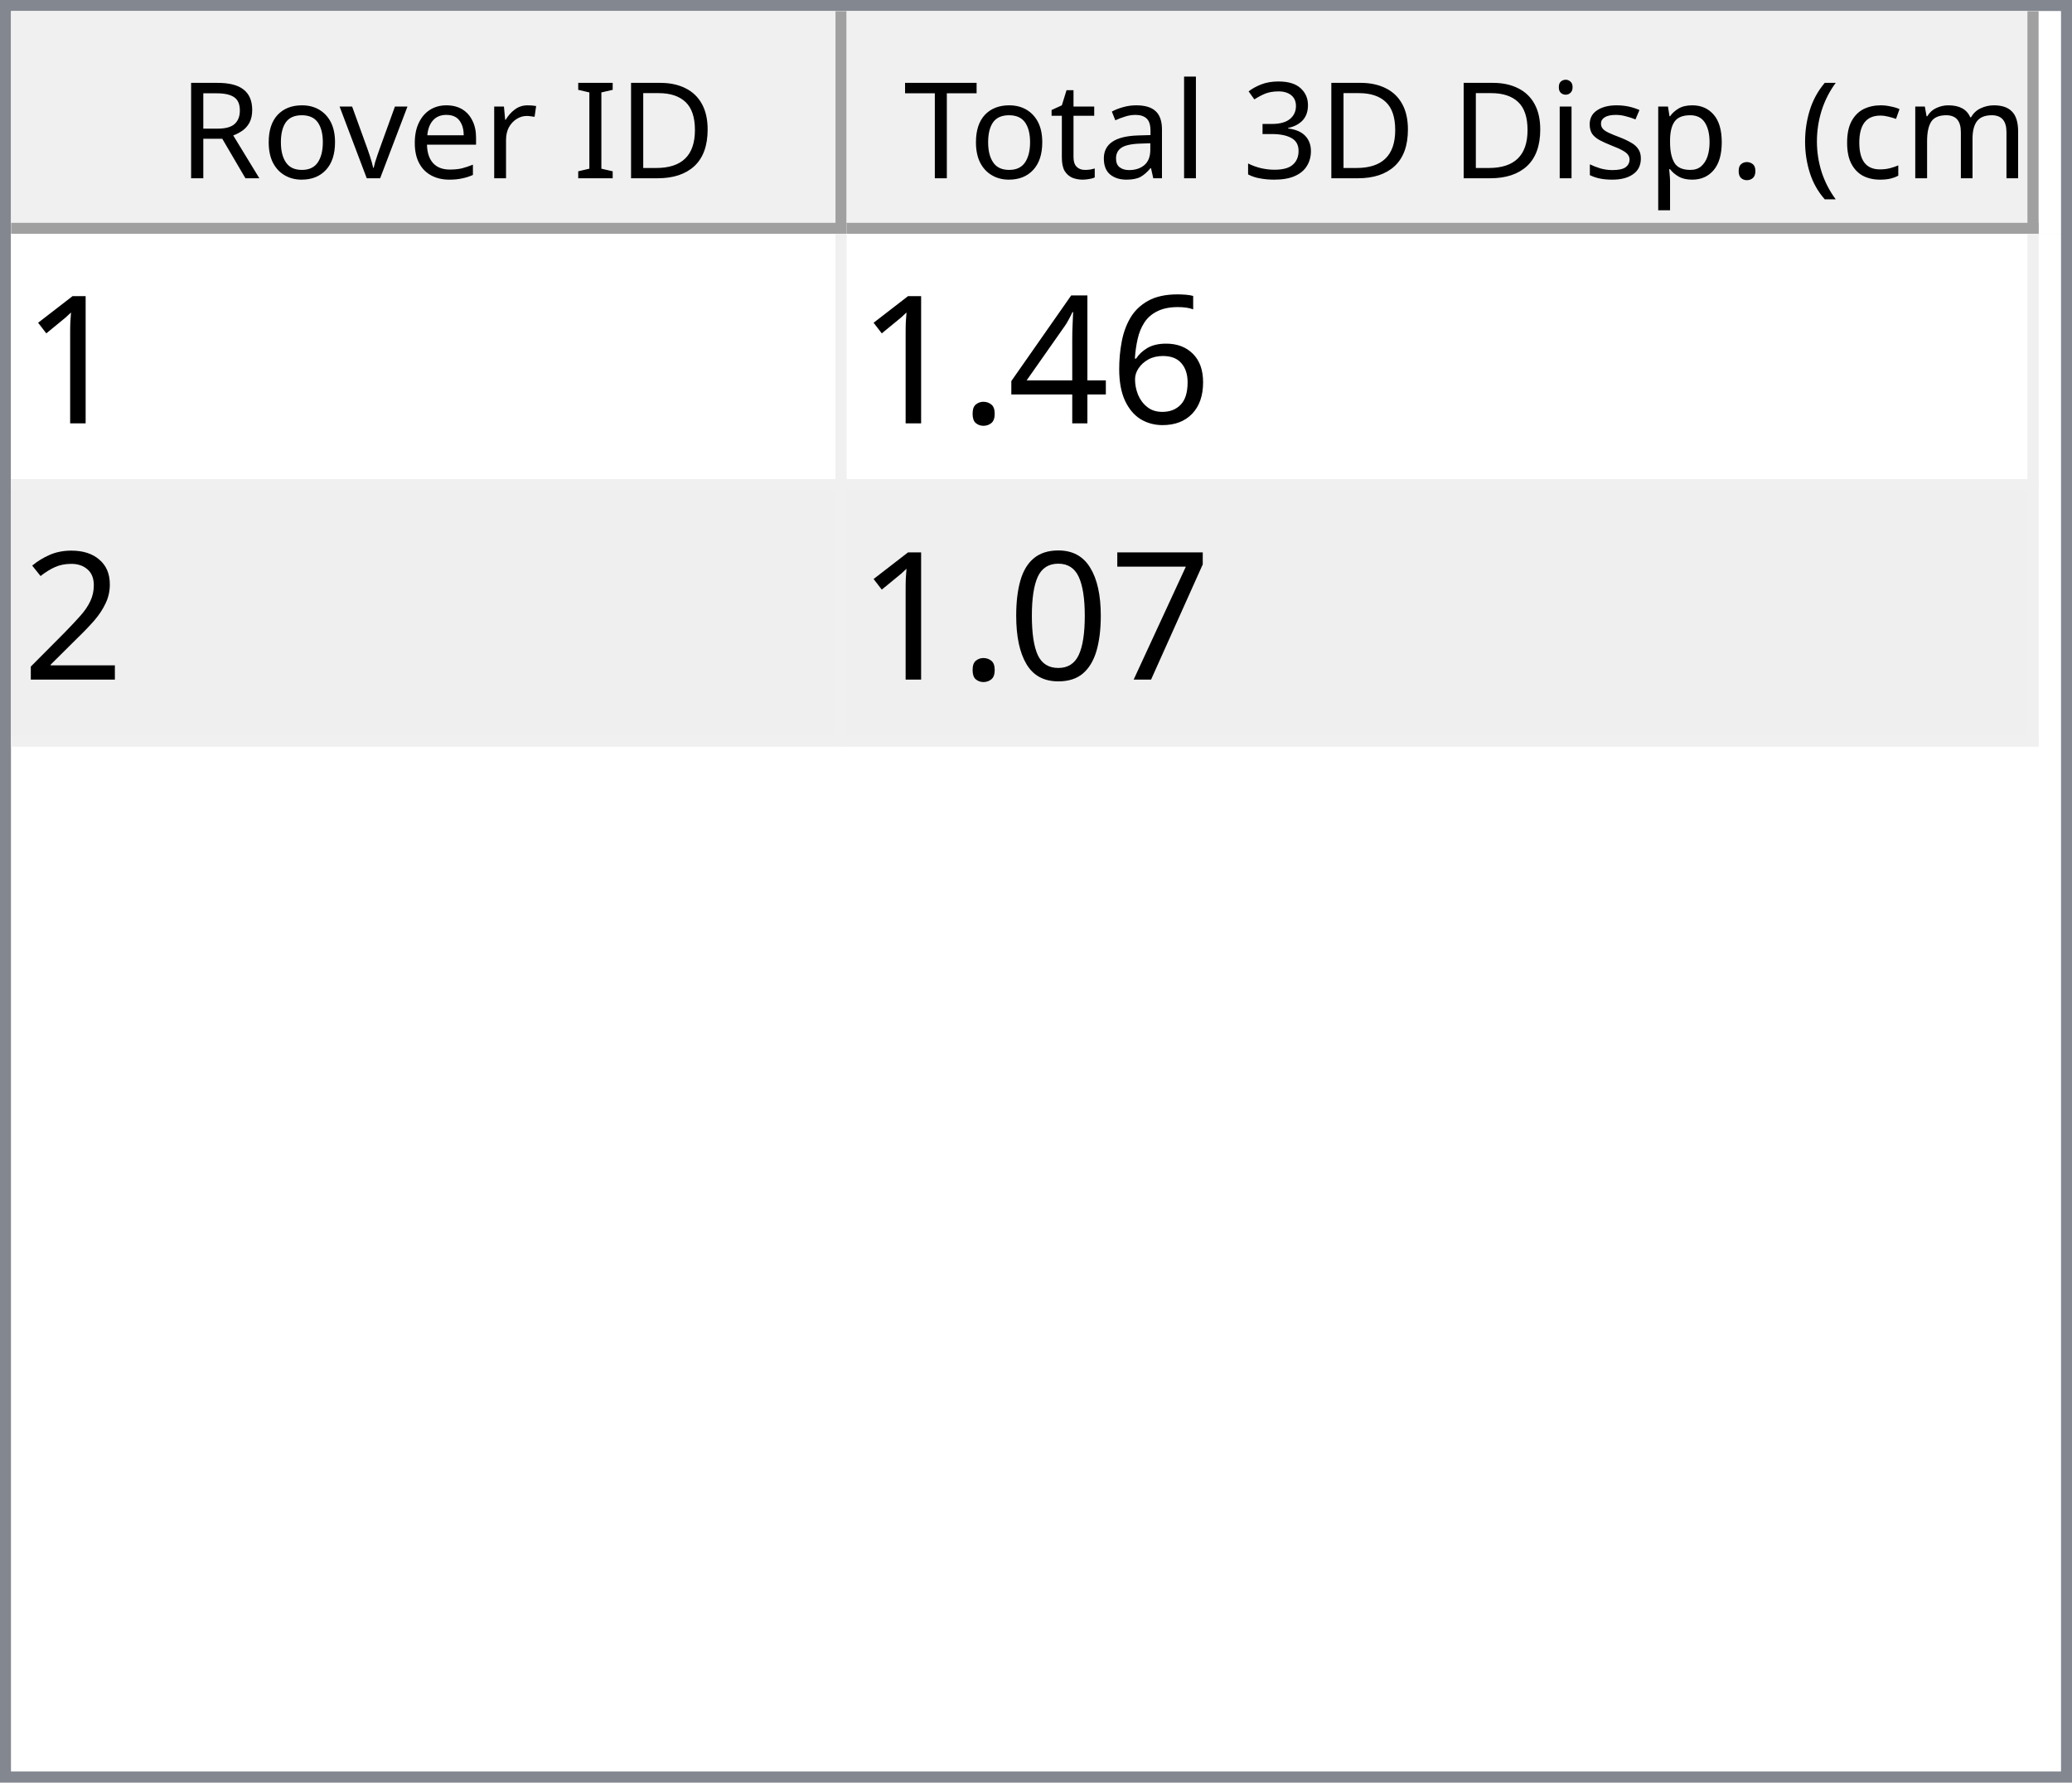
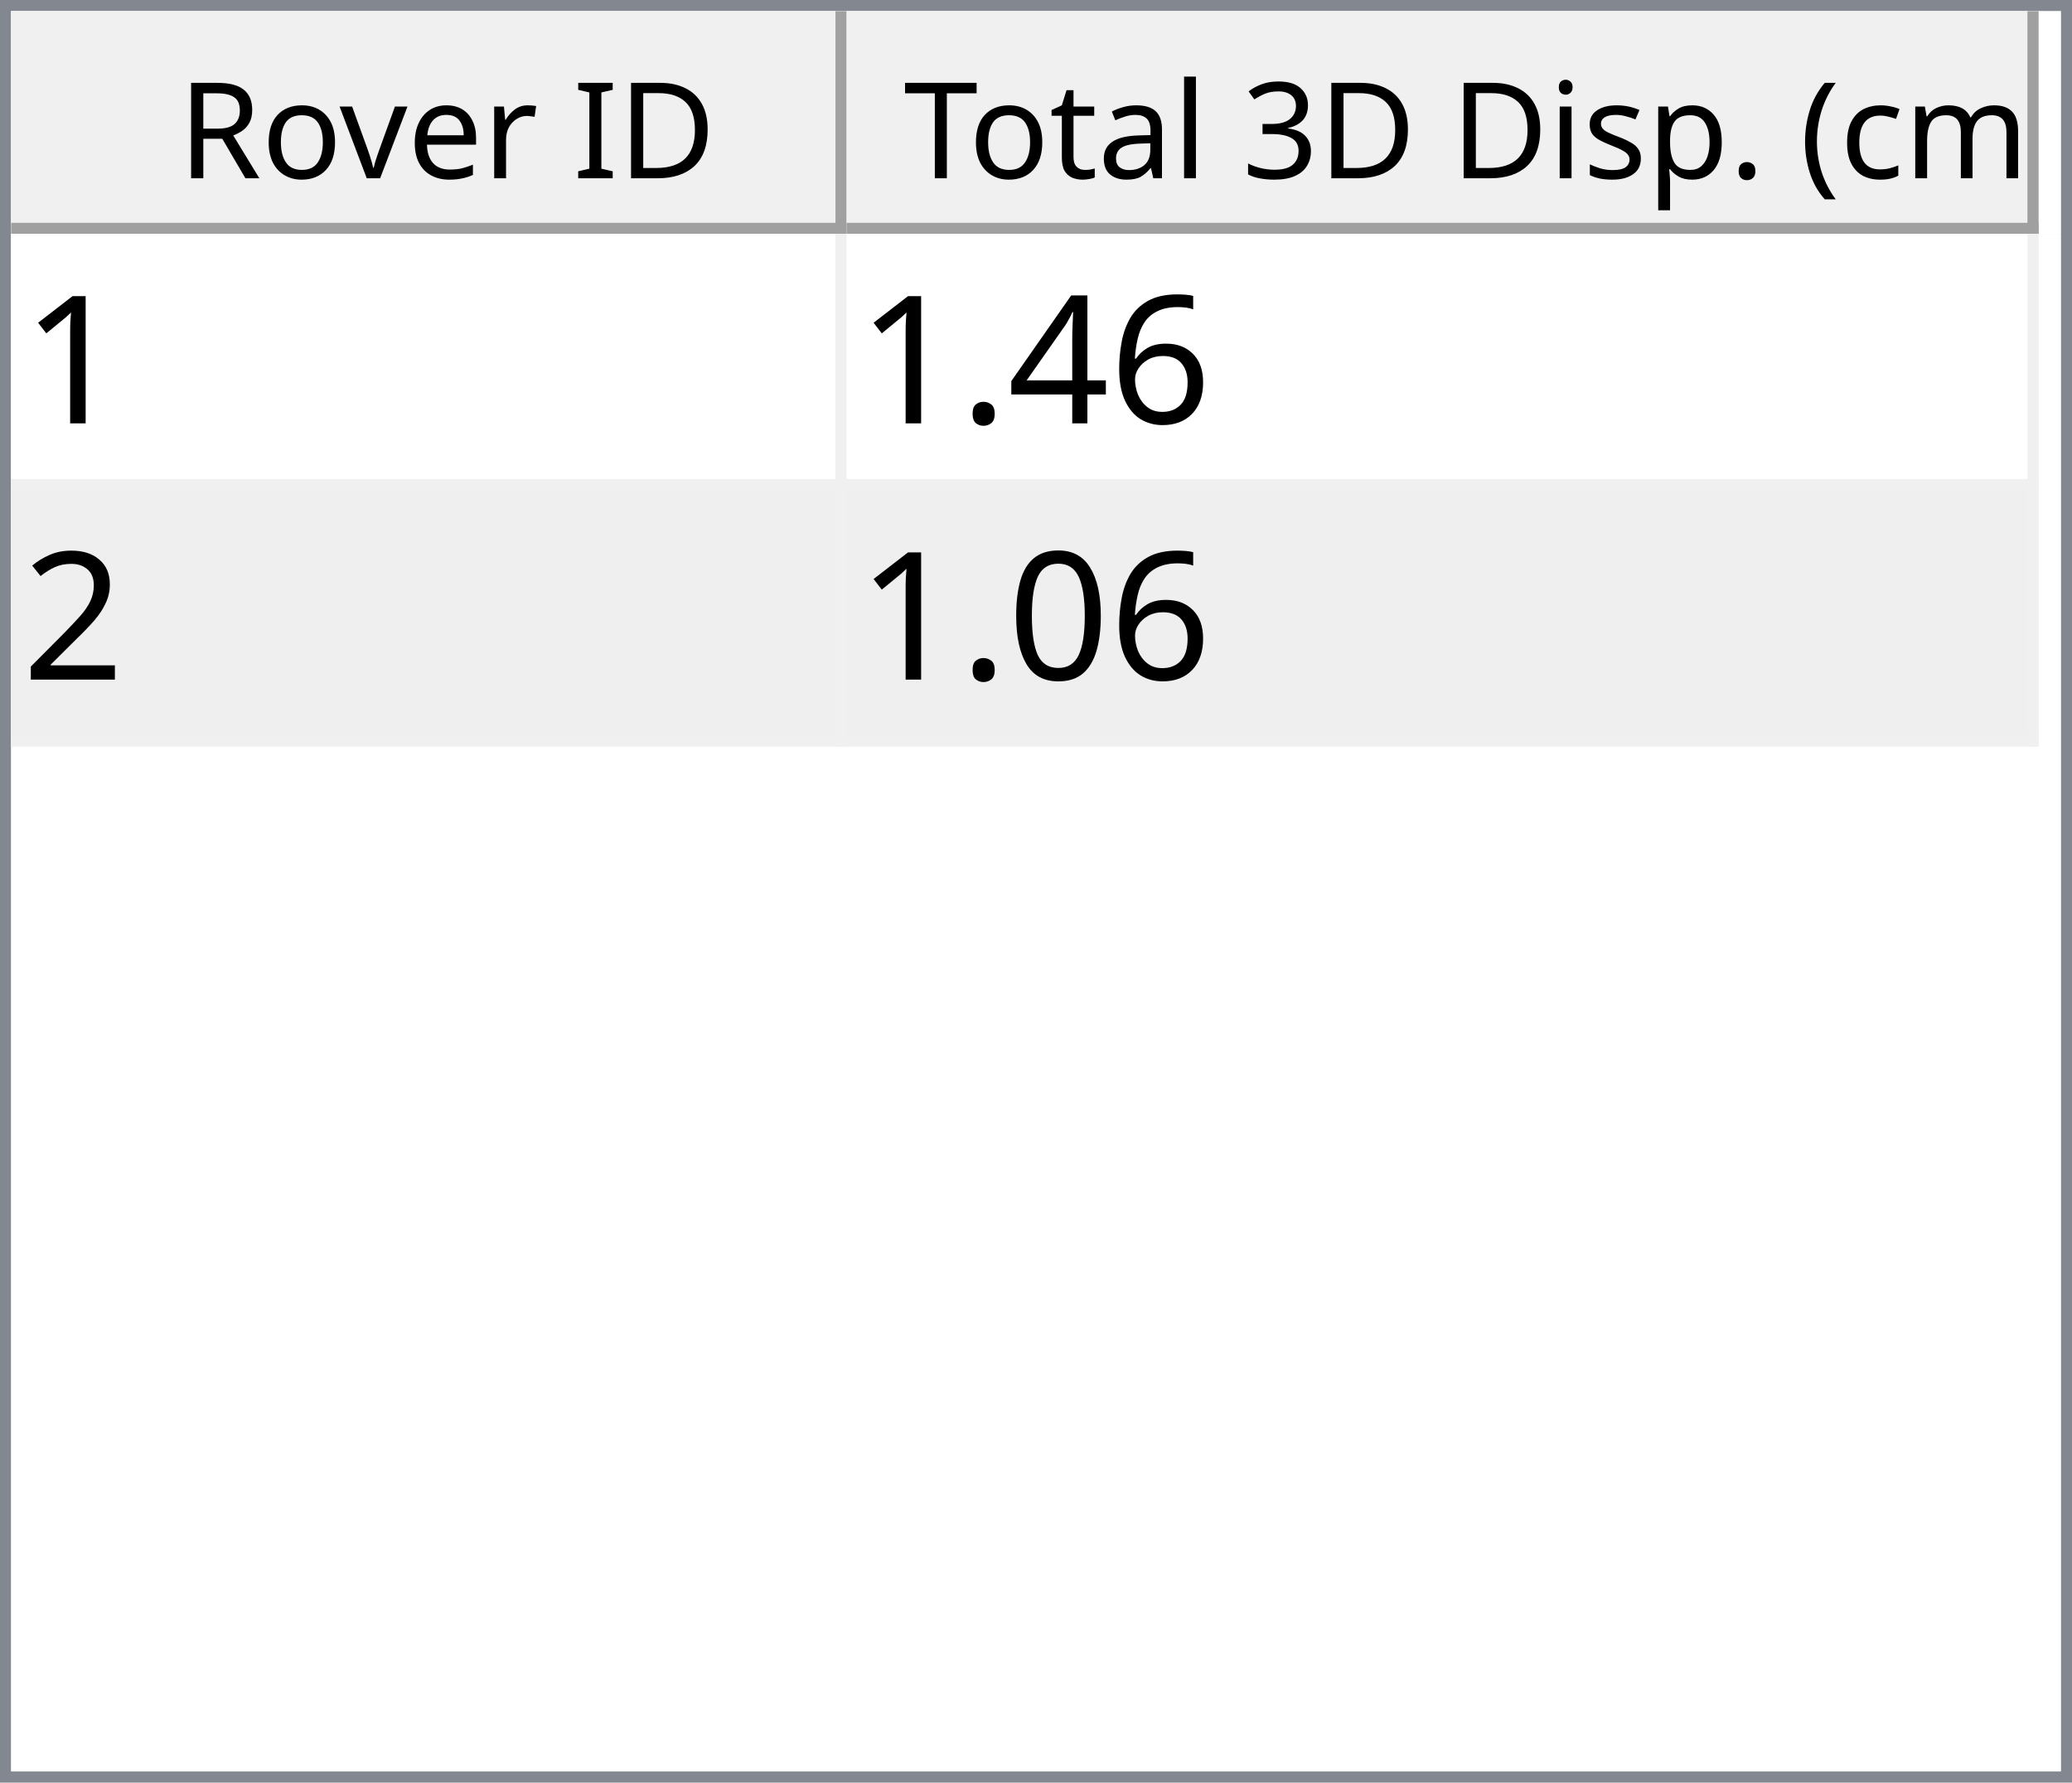
<svg xmlns="http://www.w3.org/2000/svg" style="fill-opacity:1; color-rendering:auto; color-interpolation:auto; text-rendering:auto; stroke:black; stroke-linecap:square; stroke-miterlimit:10; shape-rendering:auto; stroke-opacity:1; fill:black; stroke-dasharray:none; font-weight:normal; stroke-width:1; font-family:'Dialog'; font-style:normal; stroke-linejoin:miter; font-size:12px; stroke-dashoffset:0; image-rendering:auto;" width="186" height="160">
  <defs id="genericDefs" />
  <g>
    <defs id="defs1">
      <clipPath clipPathUnits="userSpaceOnUse" id="clipPath1">
        <path d="M0 0 L186 0 L186 160 L0 160 L0 0 Z" />
      </clipPath>
      <clipPath clipPathUnits="userSpaceOnUse" id="clipPath2">
        <path d="M0 0 L0 160 L186 160 L186 0 Z" />
      </clipPath>
      <clipPath clipPathUnits="userSpaceOnUse" id="clipPath3">
        <path d="M0 0 L0 20 L184 20 L184 0 Z" />
      </clipPath>
      <clipPath clipPathUnits="userSpaceOnUse" id="clipPath4">
        <path d="M0 0 L0 20 L75 20 L75 0 Z" />
      </clipPath>
      <clipPath clipPathUnits="userSpaceOnUse" id="clipPath5">
        <path d="M1 1 L1 19 L74 19 L74 1 Z" />
      </clipPath>
      <clipPath clipPathUnits="userSpaceOnUse" id="clipPath6">
        <path d="M0 0 L0 18 L73 18 L73 0 Z" />
      </clipPath>
      <clipPath clipPathUnits="userSpaceOnUse" id="clipPath7">
        <path d="M-0.5 -0.5 L-0.5 19.5 L74.5 19.5 L74.5 -0.5 Z" />
      </clipPath>
      <clipPath clipPathUnits="userSpaceOnUse" id="clipPath8">
        <path d="M0 0 L0 20 L107 20 L107 0 Z" />
      </clipPath>
      <clipPath clipPathUnits="userSpaceOnUse" id="clipPath9">
        <path d="M1 1 L1 19 L106 19 L106 1 Z" />
      </clipPath>
      <clipPath clipPathUnits="userSpaceOnUse" id="clipPath10">
        <path d="M0 0 L0 18 L105 18 L105 0 Z" />
      </clipPath>
      <clipPath clipPathUnits="userSpaceOnUse" id="clipPath11">
        <path d="M-0.5 -0.5 L-0.5 19.5 L106.5 19.5 L106.5 -0.5 Z" />
      </clipPath>
      <clipPath clipPathUnits="userSpaceOnUse" id="clipPath12">
        <path d="M0 0 L0 138 L184 138 L184 0 Z" />
      </clipPath>
      <clipPath clipPathUnits="userSpaceOnUse" id="clipPath13">
        <path d="M0 0 L0 46 L182 46 L182 0 Z" />
      </clipPath>
      <clipPath clipPathUnits="userSpaceOnUse" id="clipPath14">
        <path d="M-0.5 -0.5 L-0.5 45.5 L181.5 45.5 L181.5 -0.5 Z" />
      </clipPath>
      <clipPath clipPathUnits="userSpaceOnUse" id="clipPath15">
        <path d="M0 0 L0 22 L74 22 L74 0 Z" />
      </clipPath>
      <clipPath clipPathUnits="userSpaceOnUse" id="clipPath16">
        <path d="M0 0 L0 22 L106 22 L106 0 Z" />
      </clipPath>
      <font horiz-adv-x="64.551" id="font1">
        <font-face ascent="107.91" descent="25.098" units-per-em="100" style="font-style:normal; font-family:Segoe UI; font-weight:normal;" />
        <missing-glyph horiz-adv-x="64.551" d="M8.109 0 L8.109 68.266 L56.453 68.266 L56.453 0 L8.109 0 ZM15.328 7.234 L49.219 7.234 L49.219 61.031 L15.328 61.031 L15.328 7.234 Z" />
        <glyph unicode="D" horiz-adv-x="70.117" d="M9.188 0 L9.188 70.016 L28.516 70.016 Q65.531 70.016 65.531 35.891 Q65.531 19.672 55.25 9.836 Q44.969 0 27.734 0 L9.188 0 ZM17.391 62.594 L17.391 7.422 L27.828 7.422 Q41.609 7.422 49.273 14.797 Q56.938 22.172 56.938 35.688 Q56.938 62.594 28.328 62.594 L17.391 62.594 Z" />
        <glyph unicode="I" horiz-adv-x="26.611" d="M17.391 0 L9.188 0 L9.188 70.016 L17.391 70.016 L17.391 0 Z" />
        <glyph unicode=" " horiz-adv-x="27.393" d="" />
        <glyph unicode="r" horiz-adv-x="34.766" d="M34.188 41.891 Q32.078 43.5 28.125 43.5 Q23 43.5 19.555 38.672 Q16.109 33.844 16.109 25.484 L16.109 0 L8.109 0 L8.109 50 L16.109 50 L16.109 39.703 L16.312 39.703 Q18.016 44.969 21.531 47.922 Q25.047 50.875 29.391 50.875 Q32.516 50.875 34.188 50.203 L34.188 41.891 Z" />
        <glyph unicode="e" horiz-adv-x="52.295" d="M48.297 23 L12.984 23 Q13.188 14.656 17.484 10.109 Q21.781 5.562 29.297 5.562 Q37.75 5.562 44.828 11.141 L44.828 3.609 Q38.234 -1.172 27.391 -1.172 Q16.797 -1.172 10.742 5.641 Q4.688 12.453 4.688 24.812 Q4.688 36.469 11.305 43.82 Q17.922 51.172 27.734 51.172 Q37.547 51.172 42.922 44.828 Q48.297 38.484 48.297 27.203 L48.297 23 ZM40.094 29.781 Q40.047 36.719 36.75 40.578 Q33.453 44.438 27.594 44.438 Q21.922 44.438 17.969 40.383 Q14.016 36.328 13.094 29.781 L40.094 29.781 Z" />
        <glyph unicode="v" horiz-adv-x="47.9" d="M47.406 50 L27.484 0 L19.625 0 L0.688 50 L9.469 50 L22.172 13.672 Q23.578 9.672 23.922 6.688 L24.125 6.688 Q24.609 10.453 25.688 13.484 L38.969 50 L47.406 50 Z" />
        <glyph unicode="o" horiz-adv-x="58.594" d="M29 -1.172 Q17.922 -1.172 11.305 5.836 Q4.688 12.844 4.688 24.422 Q4.688 37.016 11.57 44.094 Q18.453 51.172 30.172 51.172 Q41.359 51.172 47.633 44.289 Q53.906 37.406 53.906 25.203 Q53.906 13.234 47.141 6.031 Q40.375 -1.172 29 -1.172 ZM29.594 44.438 Q21.875 44.438 17.383 39.188 Q12.891 33.938 12.891 24.703 Q12.891 15.828 17.43 10.695 Q21.969 5.562 29.594 5.562 Q37.359 5.562 41.531 10.594 Q45.703 15.625 45.703 24.906 Q45.703 34.281 41.531 39.359 Q37.359 44.438 29.594 44.438 Z" />
        <glyph unicode="R" horiz-adv-x="59.814" d="M59.375 0 L49.609 0 L37.891 19.625 Q36.281 22.359 34.766 24.289 Q33.25 26.219 31.664 27.438 Q30.078 28.656 28.25 29.219 Q26.422 29.781 24.125 29.781 L17.391 29.781 L17.391 0 L9.188 0 L9.188 70.016 L30.078 70.016 Q34.672 70.016 38.555 68.867 Q42.438 67.719 45.289 65.375 Q48.141 63.031 49.758 59.547 Q51.375 56.062 51.375 51.375 Q51.375 47.703 50.273 44.656 Q49.172 41.609 47.148 39.211 Q45.125 36.812 42.266 35.133 Q39.406 33.453 35.844 32.516 L35.844 32.328 Q37.594 31.547 38.891 30.547 Q40.188 29.547 41.359 28.18 Q42.531 26.812 43.68 25.078 Q44.828 23.344 46.234 21.047 L59.375 0 ZM17.391 62.594 L17.391 37.203 L28.516 37.203 Q31.594 37.203 34.203 38.133 Q36.812 39.062 38.719 40.797 Q40.625 42.531 41.703 45.047 Q42.781 47.562 42.781 50.688 Q42.781 56.297 39.141 59.445 Q35.5 62.594 28.609 62.594 L17.391 62.594 Z" />
        <glyph unicode=")" horiz-adv-x="30.176" d="M8.297 -15.922 L1.172 -15.922 Q16.406 2.344 16.406 26.812 Q16.406 51.469 1.078 70.016 L8.297 70.016 Q23.531 52.156 23.531 26.703 Q23.531 1.375 8.297 -15.922 Z" />
        <glyph unicode="m" horiz-adv-x="86.133" d="M79.109 0 L71.094 0 L71.094 28.719 Q71.094 37.016 68.531 40.727 Q65.969 44.438 59.906 44.438 Q54.781 44.438 51.195 39.75 Q47.609 35.062 47.609 28.516 L47.609 0 L39.594 0 L39.594 29.688 Q39.594 44.438 28.219 44.438 Q22.953 44.438 19.531 40.016 Q16.109 35.594 16.109 28.516 L16.109 0 L8.109 0 L8.109 50 L16.109 50 L16.109 42.094 L16.312 42.094 Q21.625 51.172 31.844 51.172 Q36.969 51.172 40.773 48.312 Q44.578 45.453 46 40.828 Q51.562 51.172 62.594 51.172 Q79.109 51.172 79.109 30.812 L79.109 0 Z" />
        <glyph unicode="c" horiz-adv-x="46.191" d="M42.188 2.297 Q36.422 -1.172 28.516 -1.172 Q17.828 -1.172 11.258 5.789 Q4.688 12.75 4.688 23.828 Q4.688 36.188 11.766 43.68 Q18.844 51.172 30.672 51.172 Q37.25 51.172 42.281 48.734 L42.281 40.531 Q36.719 44.438 30.375 44.438 Q22.703 44.438 17.797 38.945 Q12.891 33.453 12.891 24.516 Q12.891 15.719 17.508 10.641 Q22.125 5.562 29.891 5.562 Q36.422 5.562 42.188 9.906 L42.188 2.297 Z" />
        <glyph unicode="(" horiz-adv-x="30.176" d="M29.109 -15.922 L21.969 -15.922 Q6.844 1.375 6.844 26.703 Q6.844 52.156 21.969 70.016 L29.203 70.016 Q13.875 51.469 13.875 26.812 Q13.875 2.344 29.109 -15.922 Z" />
        <glyph unicode="." horiz-adv-x="21.68" d="M10.891 -1.078 Q8.641 -1.078 7.055 0.539 Q5.469 2.156 5.469 4.391 Q5.469 6.641 7.055 8.273 Q8.641 9.906 10.891 9.906 Q13.188 9.906 14.797 8.273 Q16.406 6.641 16.406 4.391 Q16.406 2.156 14.797 0.539 Q13.188 -1.078 10.891 -1.078 Z" />
        <glyph unicode="p" horiz-adv-x="58.789" d="M16.312 7.234 L16.109 7.234 L16.109 -23 L8.109 -23 L8.109 50 L16.109 50 L16.109 41.219 L16.312 41.219 Q22.219 51.172 33.594 51.172 Q43.266 51.172 48.688 44.461 Q54.109 37.75 54.109 26.469 Q54.109 13.922 48 6.375 Q41.891 -1.172 31.297 -1.172 Q21.578 -1.172 16.312 7.234 ZM16.109 27.391 L16.109 20.406 Q16.109 14.203 20.141 9.883 Q24.172 5.562 30.375 5.562 Q37.641 5.562 41.773 11.133 Q45.906 16.703 45.906 26.609 Q45.906 34.969 42.047 39.703 Q38.188 44.438 31.594 44.438 Q24.609 44.438 20.359 39.578 Q16.109 34.719 16.109 27.391 Z" />
        <glyph unicode="s" horiz-adv-x="42.432" d="M5.078 1.812 L5.078 10.406 Q11.625 5.562 19.484 5.562 Q30.031 5.562 30.031 12.594 Q30.031 14.594 29.125 15.992 Q28.219 17.391 26.68 18.461 Q25.141 19.531 23.07 20.383 Q21 21.234 18.609 22.172 Q15.281 23.484 12.766 24.828 Q10.25 26.172 8.57 27.859 Q6.891 29.547 6.031 31.695 Q5.172 33.844 5.172 36.719 Q5.172 40.234 6.789 42.945 Q8.406 45.656 11.086 47.484 Q13.766 49.312 17.211 50.242 Q20.656 51.172 24.312 51.172 Q30.812 51.172 35.938 48.922 L35.938 40.828 Q30.422 44.438 23.25 44.438 Q21 44.438 19.195 43.922 Q17.391 43.406 16.094 42.477 Q14.797 41.547 14.086 40.258 Q13.375 38.969 13.375 37.406 Q13.375 35.453 14.086 34.133 Q14.797 32.812 16.164 31.789 Q17.531 30.766 19.484 29.938 Q21.438 29.109 23.922 28.125 Q27.25 26.859 29.883 25.516 Q32.516 24.172 34.375 22.484 Q36.234 20.797 37.234 18.602 Q38.234 16.406 38.234 13.375 Q38.234 9.672 36.602 6.938 Q34.969 4.203 32.234 2.398 Q29.5 0.594 25.93 -0.289 Q22.359 -1.172 18.453 -1.172 Q10.75 -1.172 5.078 1.812 Z" />
        <glyph unicode="i" horiz-adv-x="24.219" d="M12.203 62.703 Q10.062 62.703 8.547 64.164 Q7.031 65.625 7.031 67.875 Q7.031 70.125 8.547 71.609 Q10.062 73.094 12.203 73.094 Q14.406 73.094 15.945 71.609 Q17.484 70.125 17.484 67.875 Q17.484 65.719 15.945 64.211 Q14.406 62.703 12.203 62.703 ZM16.109 0 L8.109 0 L8.109 50 L16.109 50 L16.109 0 Z" />
        <glyph unicode="3" horiz-adv-x="53.906" d="M46.531 19.828 Q46.531 15.094 44.75 11.211 Q42.969 7.328 39.719 4.57 Q36.469 1.812 31.93 0.297 Q27.391 -1.219 21.922 -1.219 Q11.922 -1.219 6 2.594 L6 11.188 Q13.094 5.609 22.219 5.609 Q25.875 5.609 28.828 6.539 Q31.781 7.469 33.906 9.227 Q36.031 10.984 37.18 13.477 Q38.328 15.969 38.328 19.094 Q38.328 32.812 18.797 32.812 L12.984 32.812 L12.984 39.594 L18.5 39.594 Q35.797 39.594 35.797 52.484 Q35.797 64.406 22.609 64.406 Q15.188 64.406 8.688 59.422 L8.688 67.188 Q15.375 71.188 24.609 71.188 Q29 71.188 32.57 69.969 Q36.141 68.75 38.68 66.555 Q41.219 64.359 42.609 61.281 Q44 58.203 44 54.5 Q44 40.672 30.031 36.719 L30.031 36.531 Q33.594 36.141 36.625 34.797 Q39.656 33.453 41.852 31.305 Q44.047 29.156 45.289 26.25 Q46.531 23.344 46.531 19.828 Z" />
        <glyph unicode="l" horiz-adv-x="24.219" d="M16.109 0 L8.109 0 L8.109 74.031 L16.109 74.031 L16.109 0 Z" />
        <glyph unicode="a" horiz-adv-x="50.879" d="M43.891 0 L35.891 0 L35.891 7.812 L35.688 7.812 Q30.469 -1.172 20.312 -1.172 Q12.844 -1.172 8.617 2.781 Q4.391 6.734 4.391 13.281 Q4.391 27.297 20.906 29.594 L35.891 31.688 Q35.891 44.438 25.594 44.438 Q16.547 44.438 9.281 38.281 L9.281 46.484 Q16.656 51.172 26.266 51.172 Q43.891 51.172 43.891 32.516 L43.891 0 ZM35.891 25.297 L23.828 23.641 Q18.266 22.859 15.43 20.875 Q12.594 18.891 12.594 13.875 Q12.594 10.203 15.211 7.883 Q17.828 5.562 22.172 5.562 Q28.125 5.562 32.008 9.742 Q35.891 13.922 35.891 20.312 L35.891 25.297 Z" />
        <glyph unicode="t" horiz-adv-x="33.887" d="M31.297 0.484 Q28.469 -1.078 23.828 -1.078 Q10.688 -1.078 10.688 13.578 L10.688 43.172 L2.094 43.172 L2.094 50 L10.688 50 L10.688 62.203 L18.703 64.797 L18.703 50 L31.297 50 L31.297 43.172 L18.703 43.172 L18.703 14.984 Q18.703 9.969 20.414 7.82 Q22.125 5.672 26.078 5.672 Q29.109 5.672 31.297 7.328 L31.297 0.484 Z" />
        <glyph unicode="T" horiz-adv-x="52.393" d="M50.594 62.594 L30.375 62.594 L30.375 0 L22.172 0 L22.172 62.594 L2 62.594 L2 70.016 L50.594 70.016 L50.594 62.594 Z" />
      </font>
      <font horiz-adv-x="75.0" id="font2">
        <font-face ascent="100.537" descent="21.973" units-per-em="100" style="font-style:normal; font-family:sans-serif; font-weight:normal;" />
        <missing-glyph horiz-adv-x="75.0" d="M12.5 0 L12.5 62.5 L62.5 62.5 L62.5 0 L12.5 0 ZM14.062 1.562 L60.938 1.562 L60.938 60.938 L14.062 60.938 L14.062 1.562 Z" />
        <glyph unicode="1" horiz-adv-x="55.615" d="M37.25 0 L28.469 0 L28.469 56 Q25.297 52.984 20.141 49.953 Q14.984 46.922 10.891 45.406 L10.891 53.906 Q18.266 57.375 23.781 62.305 Q29.297 67.234 31.594 71.875 L37.25 71.875 L37.25 0 Z" />
        <glyph unicode="6" horiz-adv-x="55.615" d="M49.75 54.047 L41.016 53.375 Q39.844 58.547 37.703 60.891 Q34.125 64.656 28.906 64.656 Q24.703 64.656 21.531 62.312 Q17.391 59.281 14.992 53.469 Q12.594 47.656 12.5 36.922 Q15.672 41.75 20.266 44.094 Q24.859 46.438 29.891 46.438 Q38.672 46.438 44.852 39.969 Q51.031 33.5 51.031 23.25 Q51.031 16.5 48.125 10.719 Q45.219 4.938 40.141 1.859 Q35.062 -1.219 28.609 -1.219 Q17.625 -1.219 10.695 6.859 Q3.766 14.938 3.766 33.5 Q3.766 54.25 11.422 63.672 Q18.109 71.875 29.438 71.875 Q37.891 71.875 43.289 67.141 Q48.688 62.406 49.75 54.047 ZM13.875 23.188 Q13.875 18.656 15.797 14.508 Q17.719 10.359 21.188 8.18 Q24.656 6 28.469 6 Q34.031 6 38.039 10.492 Q42.047 14.984 42.047 22.703 Q42.047 30.125 38.086 34.398 Q34.125 38.672 28.125 38.672 Q22.172 38.672 18.023 34.398 Q13.875 30.125 13.875 23.188 Z" />
        <glyph unicode="4" horiz-adv-x="55.615" d="M32.328 0 L32.328 17.141 L1.266 17.141 L1.266 25.203 L33.938 71.578 L41.109 71.578 L41.109 25.203 L50.781 25.203 L50.781 17.141 L41.109 17.141 L41.109 0 L32.328 0 ZM32.328 25.203 L32.328 57.469 L9.906 25.203 L32.328 25.203 Z" />
        <glyph unicode="." horiz-adv-x="27.783" d="M9.078 0 L9.078 10.016 L19.094 10.016 L19.094 0 L9.078 0 Z" />
        <glyph unicode="2" horiz-adv-x="55.615" d="M50.344 8.453 L50.344 0 L3.031 0 Q2.938 3.172 4.047 6.109 Q5.859 10.938 9.836 15.625 Q13.812 20.312 21.344 26.469 Q33.016 36.031 37.117 41.625 Q41.219 47.219 41.219 52.203 Q41.219 57.422 37.477 61.008 Q33.734 64.594 27.734 64.594 Q21.391 64.594 17.578 60.789 Q13.766 56.984 13.719 50.25 L4.688 51.172 Q5.609 61.281 11.664 66.578 Q17.719 71.875 27.938 71.875 Q38.234 71.875 44.242 66.164 Q50.25 60.453 50.25 52 Q50.25 47.703 48.492 43.555 Q46.734 39.406 42.656 34.812 Q38.578 30.219 29.109 22.219 Q21.188 15.578 18.945 13.211 Q16.703 10.844 15.234 8.453 L50.344 8.453 Z" />
-         <glyph unicode="7" horiz-adv-x="55.615" d="M4.734 62.203 L4.734 70.656 L51.078 70.656 L51.078 63.812 Q44.234 56.547 37.523 44.484 Q30.812 32.422 27.156 19.672 Q24.516 10.688 23.781 0 L14.75 0 Q14.891 8.453 18.062 20.414 Q21.234 32.375 27.172 43.484 Q33.109 54.594 39.797 62.203 L4.734 62.203 Z" />
        <glyph unicode="0" horiz-adv-x="55.615" d="M4.156 35.297 Q4.156 48 6.766 55.742 Q9.375 63.484 14.523 67.68 Q19.672 71.875 27.484 71.875 Q33.25 71.875 37.594 69.555 Q41.938 67.234 44.773 62.867 Q47.609 58.5 49.219 52.227 Q50.828 45.953 50.828 35.297 Q50.828 22.703 48.242 14.969 Q45.656 7.234 40.508 3.008 Q35.359 -1.219 27.484 -1.219 Q17.141 -1.219 11.234 6.203 Q4.156 15.141 4.156 35.297 ZM13.188 35.297 Q13.188 17.672 17.312 11.836 Q21.438 6 27.484 6 Q33.547 6 37.672 11.859 Q41.797 17.719 41.797 35.297 Q41.797 52.984 37.672 58.789 Q33.547 64.594 27.391 64.594 Q21.344 64.594 17.719 59.469 Q13.188 52.938 13.188 35.297 Z" />
      </font>
    </defs>
    <g style="fill:white; stroke:white;">
      <rect x="0" y="0" width="186" style="clip-path:url(#clipPath1); stroke:none;" height="160" />
    </g>
    <g style="fill:white; text-rendering:optimizeSpeed; color-rendering:optimizeSpeed; image-rendering:optimizeSpeed; shape-rendering:crispEdges; stroke:white; color-interpolation:sRGB;">
      <rect x="0" width="186" height="160" y="0" style="stroke:none;" />
      <path style="stroke:none;" d="M0 160 L186 160 L186 0 L0 0 Z" />
    </g>
    <g style="fill:rgb(240,240,240); font-family:'Segoe UI'; stroke:rgb(240,240,240);">
      <rect x="0" y="0" width="186" style="clip-path:url(#clipPath2); stroke:none;" height="160" />
    </g>
    <g style="fill:rgb(130,135,144); font-family:'Segoe UI'; stroke:rgb(130,135,144);">
      <path d="M0 0 L186 0 L186 160 L0 160 L0 0 ZM1 1 L185 1 L185 159 L1 159 L1 1 Z" style="fill-rule:evenodd; clip-path:url(#clipPath2); stroke:none;" />
    </g>
    <g style="fill:white; font-family:'Segoe UI'; stroke:white;" transform="translate(1,1)">
      <rect x="0" y="0" width="184" style="clip-path:url(#clipPath3); stroke:none;" height="20" />
    </g>
    <g style="fill:rgb(240,240,240); font-family:'Segoe UI'; stroke:rgb(240,240,240);" transform="translate(1,1)">
      <rect x="0" y="0" width="75" style="clip-path:url(#clipPath4); stroke:none;" height="20" />
    </g>
    <g style="font-family:'Segoe UI';" transform="translate(2,2)">
      <text x="14" xml:space="preserve" y="14" style="clip-path:url(#clipPath6); stroke:none;">Rover ID</text>
    </g>
    <g style="fill:rgb(160,160,160); font-family:'Segoe UI'; stroke:rgb(160,160,160); stroke-linejoin:bevel;" transform="translate(1.5,1.5)">
      <line x1="74" x2="74" y1="0" style="fill:none; clip-path:url(#clipPath7);" y2="19" />
    </g>
    <g style="fill:rgb(160,160,160); font-family:'Segoe UI'; stroke:rgb(160,160,160); stroke-linejoin:bevel;" transform="matrix(1,0,0,1,1,1) translate(0.5,0.5)">
      <line x1="0" x2="74" y1="19" style="fill:none; clip-path:url(#clipPath7);" y2="19" />
    </g>
    <g style="fill:rgb(240,240,240); font-family:'Segoe UI'; stroke:rgb(240,240,240);" transform="translate(76,1)">
      <rect x="0" y="0" width="107" style="clip-path:url(#clipPath8); stroke:none;" height="20" />
    </g>
    <g style="font-family:'Segoe UI';" transform="translate(77,2)">
      <text x="1" xml:space="preserve" y="14" style="clip-path:url(#clipPath10); stroke:none;"> Total 3D Disp. (cm)</text>
    </g>
    <g style="fill:rgb(160,160,160); font-family:'Segoe UI'; stroke:rgb(160,160,160); stroke-linejoin:bevel;" transform="translate(76.5,1.5)">
      <line x1="106" x2="106" y1="0" style="fill:none; clip-path:url(#clipPath11);" y2="19" />
    </g>
    <g style="fill:rgb(160,160,160); font-family:'Segoe UI'; stroke:rgb(160,160,160); stroke-linejoin:bevel;" transform="matrix(1,0,0,1,76,1) translate(0.5,0.5)">
      <line x1="0" x2="106" y1="19" style="fill:none; clip-path:url(#clipPath11);" y2="19" />
    </g>
    <g style="fill:white; font-family:'Segoe UI'; stroke:white;" transform="translate(1,21)">
      <rect x="0" y="0" width="184" style="clip-path:url(#clipPath12); stroke:none;" height="138" />
    </g>
    <g style="fill:rgb(240,240,240); font-size:16px; font-family:sans-serif; stroke:rgb(240,240,240);" transform="translate(1,21)">
      <rect x="0" y="0" width="182" style="clip-path:url(#clipPath13); stroke:none;" height="46" />
      <line transform="translate(0.5,0.5)" x1="0" x2="181" y1="22" style="clip-path:url(#clipPath14); fill:none; stroke-linejoin:bevel;" y2="22" />
    </g>
    <g transform="matrix(1,0,0,1,1,21) translate(0.5,0.5)" style="fill:rgb(240,240,240); font-size:16px; font-family:sans-serif; stroke:rgb(240,240,240); stroke-linejoin:bevel;">
      <line x1="0" x2="181" y1="45" style="fill:none; clip-path:url(#clipPath14);" y2="45" />
    </g>
    <g transform="matrix(1,0,0,1,1,21) translate(0.5,0.5)" style="fill:rgb(240,240,240); font-size:16px; font-family:sans-serif; stroke:rgb(240,240,240); stroke-linejoin:bevel;">
      <line x1="74" x2="74" y1="0" style="fill:none; clip-path:url(#clipPath14);" y2="45" />
    </g>
    <g transform="matrix(1,0,0,1,1,21) translate(0.5,0.5)" style="fill:rgb(240,240,240); font-size:16px; font-family:sans-serif; stroke:rgb(240,240,240); stroke-linejoin:bevel;">
      <line x1="181" x2="181" y1="0" style="fill:none; clip-path:url(#clipPath14);" y2="45" />
    </g>
    <g style="fill:white; font-size:16px; font-family:sans-serif; stroke:white;" transform="matrix(1,0,0,1,1,21)">
      <rect x="0" y="0" width="74" style="clip-path:url(#clipPath15); stroke:none;" height="22" />
      <text x="1" y="17" style="fill:black; clip-path:url(#clipPath15); stroke:none;" xml:space="preserve">1</text>
    </g>
    <g style="fill:white; font-size:16px; font-family:sans-serif; stroke:white;" transform="matrix(1,0,0,1,1,21) translate(75,0)">
      <rect x="0" y="0" width="106" style="clip-path:url(#clipPath16); stroke:none;" height="22" />
      <text x="1" y="17" style="fill:black; clip-path:url(#clipPath16); stroke:none;" xml:space="preserve">1.46</text>
    </g>
    <g style="fill:rgb(239,239,239); font-size:16px; font-family:sans-serif; stroke:rgb(239,239,239);" transform="matrix(1,0,0,1,1,21) translate(0,23)">
      <rect x="0" y="0" width="74" style="clip-path:url(#clipPath15); stroke:none;" height="22" />
      <text x="1" y="17" style="fill:black; clip-path:url(#clipPath15); stroke:none;" xml:space="preserve">2</text>
    </g>
    <g style="fill:rgb(239,239,239); font-size:16px; font-family:sans-serif; stroke:rgb(239,239,239);" transform="matrix(1,0,0,1,1,21) translate(75,23)">
      <rect x="0" y="0" width="106" style="clip-path:url(#clipPath16); stroke:none;" height="22" />
-       <text x="1" y="17" style="fill:black; clip-path:url(#clipPath16); stroke:none;" xml:space="preserve">1.07</text>
+       <text x="1" y="17" style="fill:black; clip-path:url(#clipPath16); stroke:none;" xml:space="preserve">1.06</text>
    </g>
  </g>
</svg>
